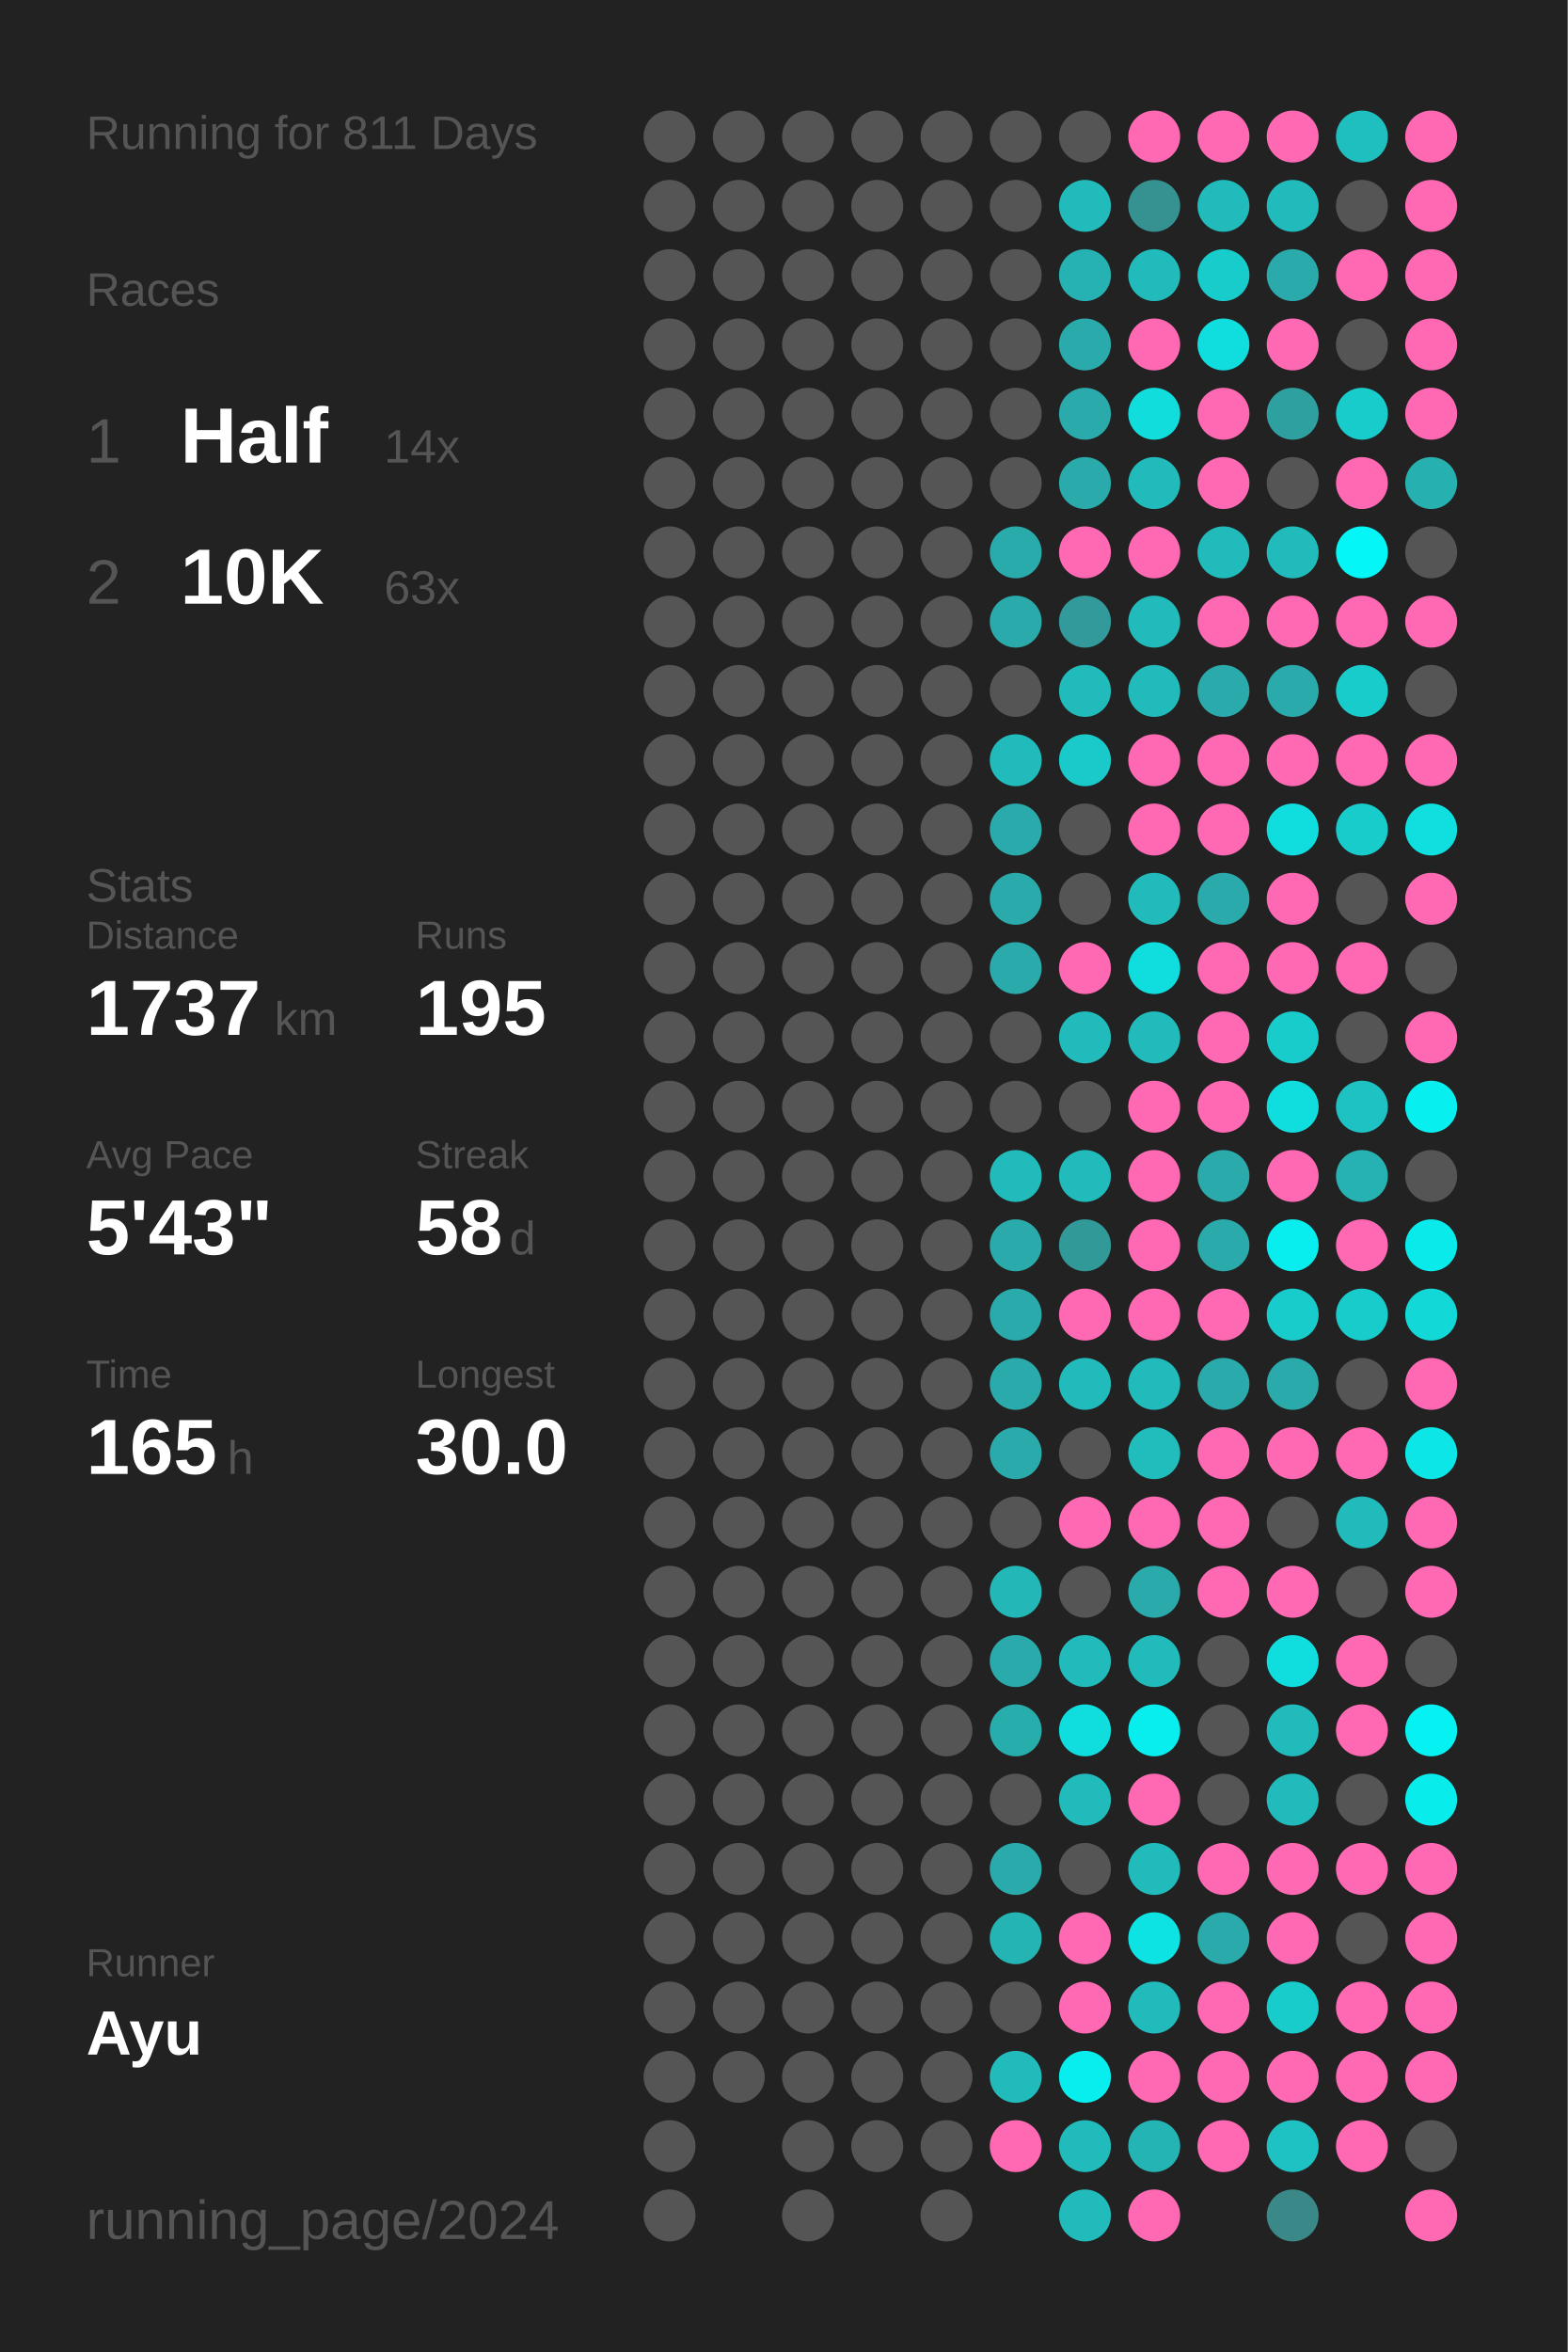
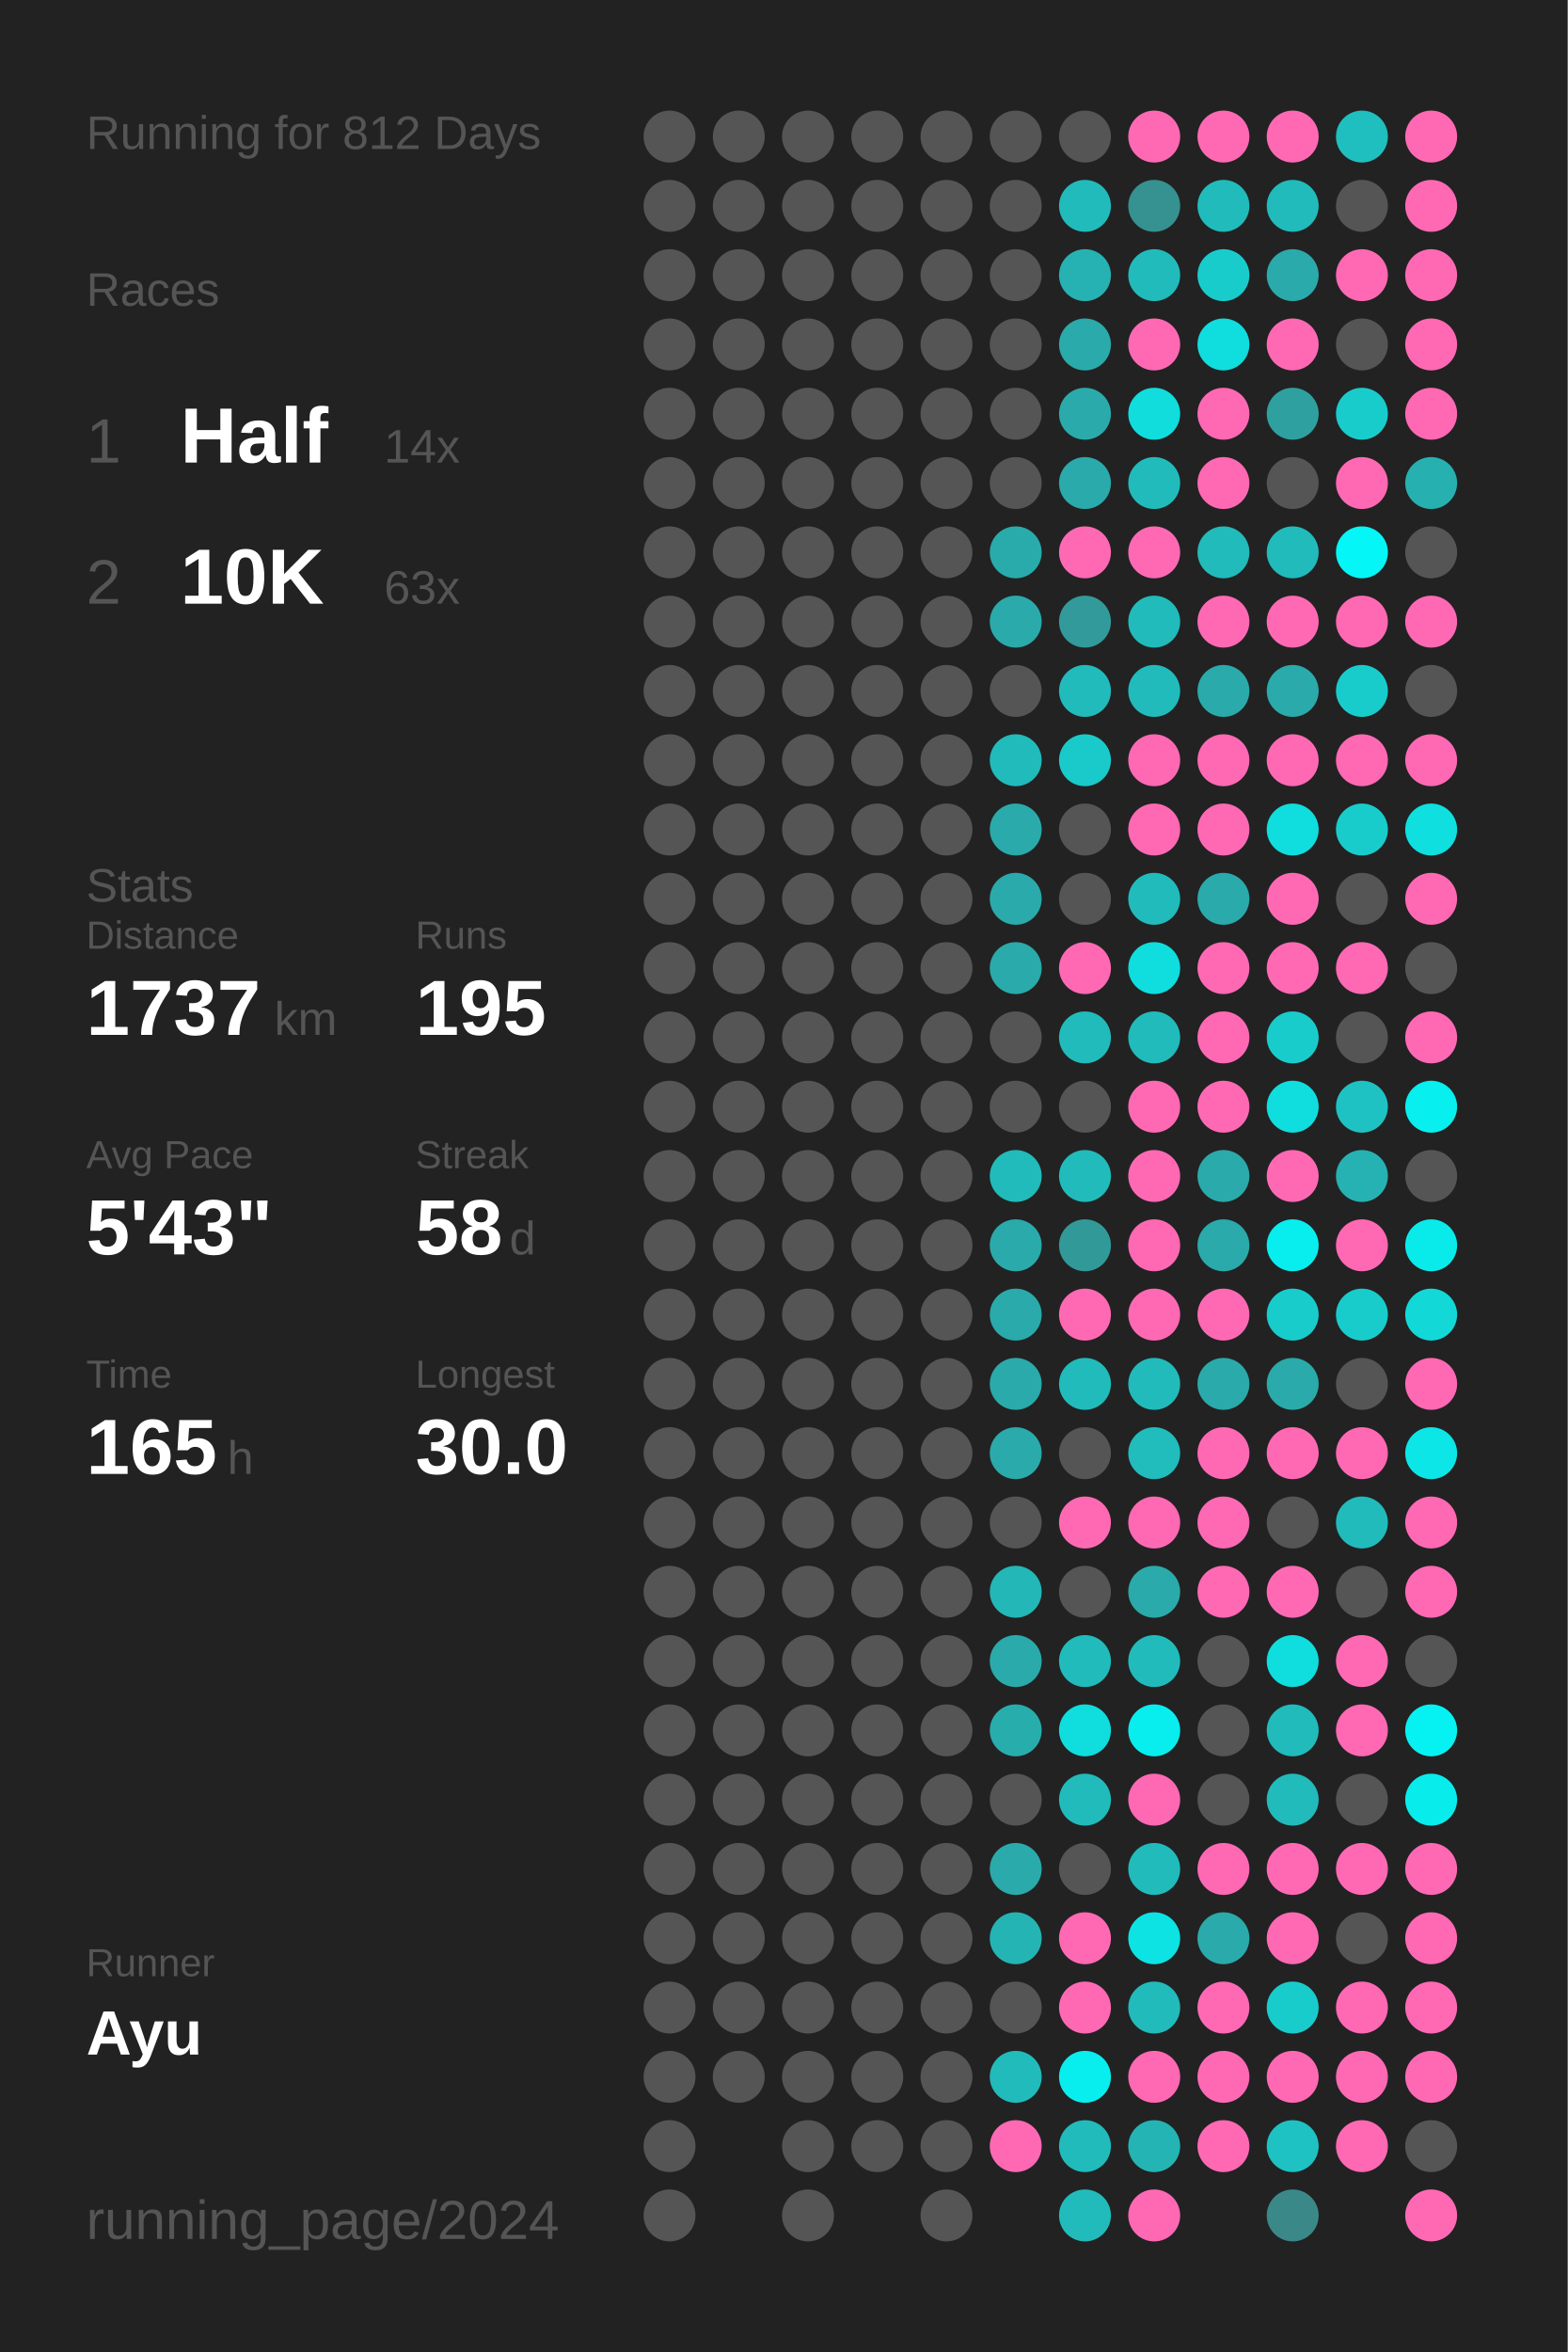
<svg xmlns="http://www.w3.org/2000/svg" baseProfile="full" height="300mm" version="1.1" viewBox="0,0,200,300" width="200mm">
  <defs />
  <rect fill="#222222" height="300" width="200" x="0" y="0" />
-   <text fill="#555555" style="font-size:6px; font-family:Arial;" x="11" y="19">Running for 811 Days</text>
+   <text fill="#555555" style="font-size:6px; font-family:Arial;" x="11" y="19">Running for 812 Days</text>
  <text fill="#555555" style="font-size:6px; font-family:Arial;" x="11" y="39">Races</text>
  <text fill="#555555" style="font-size:8px; font-family:Arial;" x="11" y="59">1</text>
  <text fill="#FFFFFF" style="font-size:10px; font-family:Arial; font-weight:bold;" x="23" y="59">Half</text>
  <text fill="#555555" style="font-size:6px; font-family:Arial;" x="49" y="59">14x</text>
  <text fill="#555555" style="font-size:8px; font-family:Arial;" x="11" y="77">2</text>
  <text fill="#FFFFFF" style="font-size:10px; font-family:Arial; font-weight:bold;" x="23" y="77">10K</text>
  <text fill="#555555" style="font-size:6px; font-family:Arial;" x="49" y="77">63x</text>
  <text fill="#555555" style="font-size:6px; font-family:Arial;" x="11" y="115">Stats</text>
  <text fill="#555555" style="font-size:5px; font-family:Arial;" x="11" y="121">Distance</text>
  <text fill="#FFFFFF" style="font-size:10px; font-family:Arial; font-weight:bold;" x="11" y="132">1737</text>
  <text fill="#555555" style="font-size:6px; font-family:Arial;" x="35" y="132">km</text>
  <text fill="#555555" style="font-size:5px; font-family:Arial;" x="53" y="121">Runs</text>
  <text fill="#FFFFFF" style="font-size:10px; font-family:Arial; font-weight:bold;" x="53" y="132">195</text>
  <text fill="#555555" style="font-size:5px; font-family:Arial;" x="11" y="149">Avg Pace</text>
  <text fill="#FFFFFF" style="font-size:10px; font-family:Arial; font-weight:bold;" x="11" y="160">5'43"</text>
  <text fill="#555555" style="font-size:5px; font-family:Arial;" x="53" y="149">Streak</text>
  <text fill="#FFFFFF" style="font-size:10px; font-family:Arial; font-weight:bold;" x="53" y="160">58</text>
  <text fill="#555555" style="font-size:6px; font-family:Arial;" x="65" y="160">d</text>
  <text fill="#555555" style="font-size:5px; font-family:Arial;" x="11" y="177">Time</text>
  <text fill="#FFFFFF" style="font-size:10px; font-family:Arial; font-weight:bold;" x="11" y="188">165</text>
  <text fill="#555555" style="font-size:6px; font-family:Arial;" x="29" y="188">h</text>
  <text fill="#555555" style="font-size:5px; font-family:Arial;" x="53" y="177">Longest</text>
  <text fill="#FFFFFF" style="font-size:10px; font-family:Arial; font-weight:bold;" x="53" y="188">30.0</text>
  <text fill="#555555" style="font-size:5px; font-family:Arial;" x="11" y="252.065">Runner</text>
  <text fill="#FFFFFF" style="font-size:8px; font-family:Arial; font-weight:bold;" x="11" y="262.065">Ayu</text>
  <text fill="#555555" style="font-size:7px; font-family:Arial;" x="11" y="285.581">running_page/2024</text>
  <circle cx="85.417" cy="17.419" fill="#555555" r="3.312" />
  <circle cx="85.417" cy="26.258" fill="#555555" r="3.312" />
  <circle cx="85.417" cy="35.097" fill="#555555" r="3.312" />
  <circle cx="85.417" cy="43.935" fill="#555555" r="3.312" />
  <circle cx="85.417" cy="52.774" fill="#555555" r="3.312" />
  <circle cx="85.417" cy="61.613" fill="#555555" r="3.312" />
  <circle cx="85.417" cy="70.452" fill="#555555" r="3.312" />
  <circle cx="85.417" cy="79.29" fill="#555555" r="3.312" />
  <circle cx="85.417" cy="88.129" fill="#555555" r="3.312" />
  <circle cx="85.417" cy="96.968" fill="#555555" r="3.312" />
  <circle cx="85.417" cy="105.806" fill="#555555" r="3.312" />
  <circle cx="85.417" cy="114.645" fill="#555555" r="3.312" />
  <circle cx="85.417" cy="123.484" fill="#555555" r="3.312" />
  <circle cx="85.417" cy="132.323" fill="#555555" r="3.312" />
  <circle cx="85.417" cy="141.161" fill="#555555" r="3.312" />
  <circle cx="85.417" cy="150" fill="#555555" r="3.312" />
  <circle cx="85.417" cy="158.839" fill="#555555" r="3.312" />
  <circle cx="85.417" cy="167.677" fill="#555555" r="3.312" />
  <circle cx="85.417" cy="176.516" fill="#555555" r="3.312" />
  <circle cx="85.417" cy="185.355" fill="#555555" r="3.312" />
  <circle cx="85.417" cy="194.194" fill="#555555" r="3.312" />
  <circle cx="85.417" cy="203.032" fill="#555555" r="3.312" />
  <circle cx="85.417" cy="211.871" fill="#555555" r="3.312" />
  <circle cx="85.417" cy="220.71" fill="#555555" r="3.312" />
  <circle cx="85.417" cy="229.548" fill="#555555" r="3.312" />
  <circle cx="85.417" cy="238.387" fill="#555555" r="3.312" />
  <circle cx="85.417" cy="247.226" fill="#555555" r="3.312" />
  <circle cx="85.417" cy="256.065" fill="#555555" r="3.312" />
  <circle cx="85.417" cy="264.903" fill="#555555" r="3.312" />
  <circle cx="85.417" cy="273.742" fill="#555555" r="3.312" />
  <circle cx="85.417" cy="282.581" fill="#555555" r="3.312" />
  <circle cx="94.25" cy="17.419" fill="#555555" r="3.312" />
  <circle cx="94.25" cy="26.258" fill="#555555" r="3.312" />
  <circle cx="94.25" cy="35.097" fill="#555555" r="3.312" />
  <circle cx="94.25" cy="43.935" fill="#555555" r="3.312" />
  <circle cx="94.25" cy="52.774" fill="#555555" r="3.312" />
  <circle cx="94.25" cy="61.613" fill="#555555" r="3.312" />
  <circle cx="94.25" cy="70.452" fill="#555555" r="3.312" />
  <circle cx="94.25" cy="79.29" fill="#555555" r="3.312" />
  <circle cx="94.25" cy="88.129" fill="#555555" r="3.312" />
  <circle cx="94.25" cy="96.968" fill="#555555" r="3.312" />
  <circle cx="94.25" cy="105.806" fill="#555555" r="3.312" />
  <circle cx="94.25" cy="114.645" fill="#555555" r="3.312" />
  <circle cx="94.25" cy="123.484" fill="#555555" r="3.312" />
  <circle cx="94.25" cy="132.323" fill="#555555" r="3.312" />
  <circle cx="94.25" cy="141.161" fill="#555555" r="3.312" />
  <circle cx="94.25" cy="150" fill="#555555" r="3.312" />
  <circle cx="94.25" cy="158.839" fill="#555555" r="3.312" />
  <circle cx="94.25" cy="167.677" fill="#555555" r="3.312" />
  <circle cx="94.25" cy="176.516" fill="#555555" r="3.312" />
  <circle cx="94.25" cy="185.355" fill="#555555" r="3.312" />
  <circle cx="94.25" cy="194.194" fill="#555555" r="3.312" />
  <circle cx="94.25" cy="203.032" fill="#555555" r="3.312" />
  <circle cx="94.25" cy="211.871" fill="#555555" r="3.312" />
  <circle cx="94.25" cy="220.71" fill="#555555" r="3.312" />
  <circle cx="94.25" cy="229.548" fill="#555555" r="3.312" />
  <circle cx="94.25" cy="238.387" fill="#555555" r="3.312" />
  <circle cx="94.25" cy="247.226" fill="#555555" r="3.312" />
  <circle cx="94.25" cy="256.065" fill="#555555" r="3.312" />
  <circle cx="94.25" cy="264.903" fill="#555555" r="3.312" />
  <circle cx="103.083" cy="17.419" fill="#555555" r="3.312" />
  <circle cx="103.083" cy="26.258" fill="#555555" r="3.312" />
  <circle cx="103.083" cy="35.097" fill="#555555" r="3.312" />
  <circle cx="103.083" cy="43.935" fill="#555555" r="3.312" />
  <circle cx="103.083" cy="52.774" fill="#555555" r="3.312" />
  <circle cx="103.083" cy="61.613" fill="#555555" r="3.312" />
  <circle cx="103.083" cy="70.452" fill="#555555" r="3.312" />
  <circle cx="103.083" cy="79.29" fill="#555555" r="3.312" />
  <circle cx="103.083" cy="88.129" fill="#555555" r="3.312" />
  <circle cx="103.083" cy="96.968" fill="#555555" r="3.312" />
  <circle cx="103.083" cy="105.806" fill="#555555" r="3.312" />
  <circle cx="103.083" cy="114.645" fill="#555555" r="3.312" />
  <circle cx="103.083" cy="123.484" fill="#555555" r="3.312" />
  <circle cx="103.083" cy="132.323" fill="#555555" r="3.312" />
  <circle cx="103.083" cy="141.161" fill="#555555" r="3.312" />
  <circle cx="103.083" cy="150" fill="#555555" r="3.312" />
  <circle cx="103.083" cy="158.839" fill="#555555" r="3.312" />
  <circle cx="103.083" cy="167.677" fill="#555555" r="3.312" />
  <circle cx="103.083" cy="176.516" fill="#555555" r="3.312" />
  <circle cx="103.083" cy="185.355" fill="#555555" r="3.312" />
  <circle cx="103.083" cy="194.194" fill="#555555" r="3.312" />
  <circle cx="103.083" cy="203.032" fill="#555555" r="3.312" />
  <circle cx="103.083" cy="211.871" fill="#555555" r="3.312" />
  <circle cx="103.083" cy="220.71" fill="#555555" r="3.312" />
  <circle cx="103.083" cy="229.548" fill="#555555" r="3.312" />
  <circle cx="103.083" cy="238.387" fill="#555555" r="3.312" />
  <circle cx="103.083" cy="247.226" fill="#555555" r="3.312" />
  <circle cx="103.083" cy="256.065" fill="#555555" r="3.312" />
  <circle cx="103.083" cy="264.903" fill="#555555" r="3.312" />
  <circle cx="103.083" cy="273.742" fill="#555555" r="3.312" />
  <circle cx="103.083" cy="282.581" fill="#555555" r="3.312" />
  <circle cx="111.917" cy="17.419" fill="#555555" r="3.312" />
  <circle cx="111.917" cy="26.258" fill="#555555" r="3.312" />
  <circle cx="111.917" cy="35.097" fill="#555555" r="3.312" />
  <circle cx="111.917" cy="43.935" fill="#555555" r="3.312" />
  <circle cx="111.917" cy="52.774" fill="#555555" r="3.312" />
  <circle cx="111.917" cy="61.613" fill="#555555" r="3.312" />
  <circle cx="111.917" cy="70.452" fill="#555555" r="3.312" />
  <circle cx="111.917" cy="79.29" fill="#555555" r="3.312" />
  <circle cx="111.917" cy="88.129" fill="#555555" r="3.312" />
  <circle cx="111.917" cy="96.968" fill="#555555" r="3.312" />
  <circle cx="111.917" cy="105.806" fill="#555555" r="3.312" />
  <circle cx="111.917" cy="114.645" fill="#555555" r="3.312" />
  <circle cx="111.917" cy="123.484" fill="#555555" r="3.312" />
  <circle cx="111.917" cy="132.323" fill="#555555" r="3.312" />
  <circle cx="111.917" cy="141.161" fill="#555555" r="3.312" />
  <circle cx="111.917" cy="150" fill="#555555" r="3.312" />
  <circle cx="111.917" cy="158.839" fill="#555555" r="3.312" />
  <circle cx="111.917" cy="167.677" fill="#555555" r="3.312" />
  <circle cx="111.917" cy="176.516" fill="#555555" r="3.312" />
  <circle cx="111.917" cy="185.355" fill="#555555" r="3.312" />
  <circle cx="111.917" cy="194.194" fill="#555555" r="3.312" />
  <circle cx="111.917" cy="203.032" fill="#555555" r="3.312" />
  <circle cx="111.917" cy="211.871" fill="#555555" r="3.312" />
  <circle cx="111.917" cy="220.71" fill="#555555" r="3.312" />
  <circle cx="111.917" cy="229.548" fill="#555555" r="3.312" />
  <circle cx="111.917" cy="238.387" fill="#555555" r="3.312" />
  <circle cx="111.917" cy="247.226" fill="#555555" r="3.312" />
  <circle cx="111.917" cy="256.065" fill="#555555" r="3.312" />
  <circle cx="111.917" cy="264.903" fill="#555555" r="3.312" />
  <circle cx="111.917" cy="273.742" fill="#555555" r="3.312" />
  <circle cx="120.75" cy="17.419" fill="#555555" r="3.312" />
  <circle cx="120.75" cy="26.258" fill="#555555" r="3.312" />
  <circle cx="120.75" cy="35.097" fill="#555555" r="3.312" />
  <circle cx="120.75" cy="43.935" fill="#555555" r="3.312" />
  <circle cx="120.75" cy="52.774" fill="#555555" r="3.312" />
  <circle cx="120.75" cy="61.613" fill="#555555" r="3.312" />
  <circle cx="120.75" cy="70.452" fill="#555555" r="3.312" />
  <circle cx="120.75" cy="79.29" fill="#555555" r="3.312" />
  <circle cx="120.75" cy="88.129" fill="#555555" r="3.312" />
  <circle cx="120.75" cy="96.968" fill="#555555" r="3.312" />
  <circle cx="120.75" cy="105.806" fill="#555555" r="3.312" />
  <circle cx="120.75" cy="114.645" fill="#555555" r="3.312" />
  <circle cx="120.75" cy="123.484" fill="#555555" r="3.312" />
  <circle cx="120.75" cy="132.323" fill="#555555" r="3.312" />
  <circle cx="120.75" cy="141.161" fill="#555555" r="3.312" />
  <circle cx="120.75" cy="150" fill="#555555" r="3.312" />
  <circle cx="120.75" cy="158.839" fill="#555555" r="3.312" />
  <circle cx="120.75" cy="167.677" fill="#555555" r="3.312" />
  <circle cx="120.75" cy="176.516" fill="#555555" r="3.312" />
  <circle cx="120.75" cy="185.355" fill="#555555" r="3.312" />
  <circle cx="120.75" cy="194.194" fill="#555555" r="3.312" />
  <circle cx="120.75" cy="203.032" fill="#555555" r="3.312" />
  <circle cx="120.75" cy="211.871" fill="#555555" r="3.312" />
  <circle cx="120.75" cy="220.71" fill="#555555" r="3.312" />
  <circle cx="120.75" cy="229.548" fill="#555555" r="3.312" />
  <circle cx="120.75" cy="238.387" fill="#555555" r="3.312" />
  <circle cx="120.75" cy="247.226" fill="#555555" r="3.312" />
  <circle cx="120.75" cy="256.065" fill="#555555" r="3.312" />
  <circle cx="120.75" cy="264.903" fill="#555555" r="3.312" />
  <circle cx="120.75" cy="273.742" fill="#555555" r="3.312" />
  <circle cx="120.75" cy="282.581" fill="#555555" r="3.312" />
  <circle cx="129.583" cy="17.419" fill="#555555" r="3.312" />
  <circle cx="129.583" cy="26.258" fill="#555555" r="3.312" />
  <circle cx="129.583" cy="35.097" fill="#555555" r="3.312" />
  <circle cx="129.583" cy="43.935" fill="#555555" r="3.312" />
  <circle cx="129.583" cy="52.774" fill="#555555" r="3.312" />
  <circle cx="129.583" cy="61.613" fill="#555555" r="3.312" />
  <circle cx="129.583" cy="70.452" fill="#29abab" r="3.312" />
  <circle cx="129.583" cy="79.29" fill="#2aaaaa" r="3.312" />
  <circle cx="129.583" cy="88.129" fill="#555555" r="3.312" />
  <circle cx="129.583" cy="96.968" fill="#21bbbb" r="3.312" />
  <circle cx="129.583" cy="105.806" fill="#2aaaaa" r="3.312" />
  <circle cx="129.583" cy="114.645" fill="#2aaaaa" r="3.312" />
  <circle cx="129.583" cy="123.484" fill="#2aaaaa" r="3.312" />
  <circle cx="129.583" cy="132.323" fill="#555555" r="3.312" />
  <circle cx="129.583" cy="141.161" fill="#555555" r="3.312" />
  <circle cx="129.583" cy="150" fill="#21bbbb" r="3.312" />
  <circle cx="129.583" cy="158.839" fill="#2aaaaa" r="3.312" />
  <circle cx="129.583" cy="167.677" fill="#2aaaaa" r="3.312" />
  <circle cx="129.583" cy="176.516" fill="#2aaaaa" r="3.312" />
  <circle cx="129.583" cy="185.355" fill="#2aaaaa" r="3.312" />
  <circle cx="129.583" cy="194.194" fill="#555555" r="3.312" />
  <circle cx="129.583" cy="203.032" fill="#23b7b7" r="3.312" />
  <circle cx="129.583" cy="211.871" fill="#2aaaaa" r="3.312" />
  <circle cx="129.583" cy="220.71" fill="#28adad" r="3.312" />
  <circle cx="129.583" cy="229.548" fill="#555555" r="3.312" />
  <circle cx="129.583" cy="238.387" fill="#2aaaaa" r="3.312" />
  <circle cx="129.583" cy="247.226" fill="#25b4b4" r="3.312" />
  <circle cx="129.583" cy="256.065" fill="#555555" r="3.312" />
  <circle cx="129.583" cy="264.903" fill="#21bbbb" r="3.312" />
  <circle cx="129.583" cy="273.742" fill="#ff69b4" r="3.312" />
  <circle cx="138.417" cy="17.419" fill="#555555" r="3.312" />
  <circle cx="138.417" cy="26.258" fill="#21bbbb" r="3.312" />
  <circle cx="138.417" cy="35.097" fill="#26b2b2" r="3.312" />
  <circle cx="138.417" cy="43.935" fill="#2aaaaa" r="3.312" />
  <circle cx="138.417" cy="52.774" fill="#2aaaaa" r="3.312" />
  <circle cx="138.417" cy="61.613" fill="#2aaaaa" r="3.312" />
  <circle cx="138.417" cy="70.452" fill="#ff69b4" r="3.312" />
  <circle cx="138.417" cy="79.29" fill="#329a9a" r="3.312" />
  <circle cx="138.417" cy="88.129" fill="#21bbbb" r="3.312" />
  <circle cx="138.417" cy="96.968" fill="#1acaca" r="3.312" />
  <circle cx="138.417" cy="105.806" fill="#555555" r="3.312" />
  <circle cx="138.417" cy="114.645" fill="#555555" r="3.312" />
  <circle cx="138.417" cy="123.484" fill="#ff69b4" r="3.312" />
  <circle cx="138.417" cy="132.323" fill="#21bbbb" r="3.312" />
  <circle cx="138.417" cy="141.161" fill="#555555" r="3.312" />
  <circle cx="138.417" cy="150" fill="#21bbbb" r="3.312" />
  <circle cx="138.417" cy="158.839" fill="#329999" r="3.312" />
  <circle cx="138.417" cy="167.677" fill="#ff69b4" r="3.312" />
  <circle cx="138.417" cy="176.516" fill="#21bbbb" r="3.312" />
  <circle cx="138.417" cy="185.355" fill="#555555" r="3.312" />
  <circle cx="138.417" cy="194.194" fill="#ff69b4" r="3.312" />
  <circle cx="138.417" cy="203.032" fill="#555555" r="3.312" />
  <circle cx="138.417" cy="211.871" fill="#21bbbb" r="3.312" />
  <circle cx="138.417" cy="220.71" fill="#10dddd" r="3.312" />
  <circle cx="138.417" cy="229.548" fill="#21bbbb" r="3.312" />
  <circle cx="138.417" cy="238.387" fill="#555555" r="3.312" />
  <circle cx="138.417" cy="247.226" fill="#ff69b4" r="3.312" />
  <circle cx="138.417" cy="256.065" fill="#ff69b4" r="3.312" />
  <circle cx="138.417" cy="264.903" fill="#08eeee" r="3.312" />
  <circle cx="138.417" cy="273.742" fill="#21bbbb" r="3.312" />
  <circle cx="138.417" cy="282.581" fill="#22bbbb" r="3.312" />
  <circle cx="147.25" cy="17.419" fill="#ff69b4" r="3.312" />
  <circle cx="147.25" cy="26.258" fill="#369191" r="3.312" />
  <circle cx="147.25" cy="35.097" fill="#21bbbb" r="3.312" />
  <circle cx="147.25" cy="43.935" fill="#ff69b4" r="3.312" />
  <circle cx="147.25" cy="52.774" fill="#11dddd" r="3.312" />
  <circle cx="147.25" cy="61.613" fill="#22bbbb" r="3.312" />
  <circle cx="147.25" cy="70.452" fill="#ff69b4" r="3.312" />
  <circle cx="147.25" cy="79.29" fill="#21bbbb" r="3.312" />
  <circle cx="147.25" cy="88.129" fill="#21bbbb" r="3.312" />
  <circle cx="147.25" cy="96.968" fill="#ff69b4" r="3.312" />
  <circle cx="147.25" cy="105.806" fill="#ff69b4" r="3.312" />
  <circle cx="147.25" cy="114.645" fill="#21bbbb" r="3.312" />
  <circle cx="147.25" cy="123.484" fill="#10dddd" r="3.312" />
  <circle cx="147.25" cy="132.323" fill="#21bbbb" r="3.312" />
  <circle cx="147.25" cy="141.161" fill="#ff69b4" r="3.312" />
  <circle cx="147.25" cy="150" fill="#ff69b4" r="3.312" />
  <circle cx="147.25" cy="158.839" fill="#ff69b4" r="3.312" />
  <circle cx="147.25" cy="167.677" fill="#ff69b4" r="3.312" />
  <circle cx="147.25" cy="176.516" fill="#21bbbb" r="3.312" />
  <circle cx="147.25" cy="185.355" fill="#21bcbc" r="3.312" />
  <circle cx="147.25" cy="194.194" fill="#ff69b4" r="3.312" />
  <circle cx="147.25" cy="203.032" fill="#2aaaaa" r="3.312" />
  <circle cx="147.25" cy="211.871" fill="#21bbbb" r="3.312" />
  <circle cx="147.25" cy="220.71" fill="#08eeee" r="3.312" />
  <circle cx="147.25" cy="229.548" fill="#ff69b4" r="3.312" />
  <circle cx="147.25" cy="238.387" fill="#21bbbb" r="3.312" />
  <circle cx="147.25" cy="247.226" fill="#0de3e3" r="3.312" />
  <circle cx="147.25" cy="256.065" fill="#21bbbb" r="3.312" />
  <circle cx="147.25" cy="264.903" fill="#ff69b4" r="3.312" />
  <circle cx="147.25" cy="273.742" fill="#25b4b4" r="3.312" />
  <circle cx="147.25" cy="282.581" fill="#ff69b4" r="3.312" />
  <circle cx="156.083" cy="17.419" fill="#ff69b4" r="3.312" />
  <circle cx="156.083" cy="26.258" fill="#21bbbb" r="3.312" />
  <circle cx="156.083" cy="35.097" fill="#19cccc" r="3.312" />
  <circle cx="156.083" cy="43.935" fill="#10dddd" r="3.312" />
  <circle cx="156.083" cy="52.774" fill="#ff69b4" r="3.312" />
  <circle cx="156.083" cy="61.613" fill="#ff69b4" r="3.312" />
  <circle cx="156.083" cy="70.452" fill="#21bbbb" r="3.312" />
  <circle cx="156.083" cy="79.29" fill="#ff69b4" r="3.312" />
  <circle cx="156.083" cy="88.129" fill="#2aaaaa" r="3.312" />
  <circle cx="156.083" cy="96.968" fill="#ff69b4" r="3.312" />
  <circle cx="156.083" cy="105.806" fill="#ff69b4" r="3.312" />
  <circle cx="156.083" cy="114.645" fill="#2aaaaa" r="3.312" />
  <circle cx="156.083" cy="123.484" fill="#ff69b4" r="3.312" />
  <circle cx="156.083" cy="132.323" fill="#ff69b4" r="3.312" />
  <circle cx="156.083" cy="141.161" fill="#ff69b4" r="3.312" />
  <circle cx="156.083" cy="150" fill="#2aaaaa" r="3.312" />
  <circle cx="156.083" cy="158.839" fill="#2aaaaa" r="3.312" />
  <circle cx="156.083" cy="167.677" fill="#ff69b4" r="3.312" />
  <circle cx="156.083" cy="176.516" fill="#2aaaaa" r="3.312" />
  <circle cx="156.083" cy="185.355" fill="#ff69b4" r="3.312" />
  <circle cx="156.083" cy="194.194" fill="#ff69b4" r="3.312" />
  <circle cx="156.083" cy="203.032" fill="#ff69b4" r="3.312" />
  <circle cx="156.083" cy="211.871" fill="#555555" r="3.312" />
  <circle cx="156.083" cy="220.71" fill="#555555" r="3.312" />
  <circle cx="156.083" cy="229.548" fill="#555555" r="3.312" />
  <circle cx="156.083" cy="238.387" fill="#ff69b4" r="3.312" />
  <circle cx="156.083" cy="247.226" fill="#2aaaaa" r="3.312" />
  <circle cx="156.083" cy="256.065" fill="#ff69b4" r="3.312" />
  <circle cx="156.083" cy="264.903" fill="#ff69b4" r="3.312" />
  <circle cx="156.083" cy="273.742" fill="#ff69b4" r="3.312" />
  <circle cx="164.917" cy="17.419" fill="#ff69b4" r="3.312" />
  <circle cx="164.917" cy="26.258" fill="#21bbbb" r="3.312" />
  <circle cx="164.917" cy="35.097" fill="#2aaaaa" r="3.312" />
  <circle cx="164.917" cy="43.935" fill="#ff69b4" r="3.312" />
  <circle cx="164.917" cy="52.774" fill="#2fa0a0" r="3.312" />
  <circle cx="164.917" cy="61.613" fill="#555555" r="3.312" />
  <circle cx="164.917" cy="70.452" fill="#21bbbb" r="3.312" />
  <circle cx="164.917" cy="79.29" fill="#ff69b4" r="3.312" />
  <circle cx="164.917" cy="88.129" fill="#2aaaaa" r="3.312" />
  <circle cx="164.917" cy="96.968" fill="#ff69b4" r="3.312" />
  <circle cx="164.917" cy="105.806" fill="#10dddd" r="3.312" />
  <circle cx="164.917" cy="114.645" fill="#ff69b4" r="3.312" />
  <circle cx="164.917" cy="123.484" fill="#ff69b4" r="3.312" />
  <circle cx="164.917" cy="132.323" fill="#19cccc" r="3.312" />
  <circle cx="164.917" cy="141.161" fill="#10dede" r="3.312" />
  <circle cx="164.917" cy="150" fill="#ff69b4" r="3.312" />
  <circle cx="164.917" cy="158.839" fill="#08eeee" r="3.312" />
  <circle cx="164.917" cy="167.677" fill="#19cccc" r="3.312" />
  <circle cx="164.917" cy="176.516" fill="#2aaaaa" r="3.312" />
  <circle cx="164.917" cy="185.355" fill="#ff69b4" r="3.312" />
  <circle cx="164.917" cy="194.194" fill="#555555" r="3.312" />
  <circle cx="164.917" cy="203.032" fill="#ff69b4" r="3.312" />
  <circle cx="164.917" cy="211.871" fill="#10dddd" r="3.312" />
  <circle cx="164.917" cy="220.71" fill="#21bbbb" r="3.312" />
  <circle cx="164.917" cy="229.548" fill="#21bbbb" r="3.312" />
  <circle cx="164.917" cy="238.387" fill="#ff69b4" r="3.312" />
  <circle cx="164.917" cy="247.226" fill="#ff69b4" r="3.312" />
  <circle cx="164.917" cy="256.065" fill="#19cccc" r="3.312" />
  <circle cx="164.917" cy="264.903" fill="#ff69b4" r="3.312" />
  <circle cx="164.917" cy="273.742" fill="#1ec2c2" r="3.312" />
  <circle cx="164.917" cy="282.581" fill="#3b8888" r="3.312" />
  <circle cx="173.75" cy="17.419" fill="#1fbfbf" r="3.312" />
  <circle cx="173.75" cy="26.258" fill="#555555" r="3.312" />
  <circle cx="173.75" cy="35.097" fill="#ff69b4" r="3.312" />
  <circle cx="173.75" cy="43.935" fill="#555555" r="3.312" />
  <circle cx="173.75" cy="52.774" fill="#19cccc" r="3.312" />
  <circle cx="173.75" cy="61.613" fill="#ff69b4" r="3.312" />
  <circle cx="173.75" cy="70.452" fill="#04f6f6" r="3.312" />
  <circle cx="173.75" cy="79.29" fill="#ff69b4" r="3.312" />
  <circle cx="173.75" cy="88.129" fill="#19cccc" r="3.312" />
  <circle cx="173.75" cy="96.968" fill="#ff69b4" r="3.312" />
  <circle cx="173.75" cy="105.806" fill="#19cccc" r="3.312" />
  <circle cx="173.75" cy="114.645" fill="#555555" r="3.312" />
  <circle cx="173.75" cy="123.484" fill="#ff69b4" r="3.312" />
  <circle cx="173.75" cy="132.323" fill="#555555" r="3.312" />
  <circle cx="173.75" cy="141.161" fill="#1ec2c2" r="3.312" />
  <circle cx="173.75" cy="150" fill="#26b2b2" r="3.312" />
  <circle cx="173.75" cy="158.839" fill="#ff69b4" r="3.312" />
  <circle cx="173.75" cy="167.677" fill="#19cccc" r="3.312" />
  <circle cx="173.75" cy="176.516" fill="#555555" r="3.312" />
  <circle cx="173.75" cy="185.355" fill="#ff69b4" r="3.312" />
  <circle cx="173.75" cy="194.194" fill="#21bbbb" r="3.312" />
  <circle cx="173.75" cy="203.032" fill="#555555" r="3.312" />
  <circle cx="173.75" cy="211.871" fill="#ff69b4" r="3.312" />
  <circle cx="173.75" cy="220.71" fill="#ff69b4" r="3.312" />
  <circle cx="173.75" cy="229.548" fill="#555555" r="3.312" />
  <circle cx="173.75" cy="238.387" fill="#ff69b4" r="3.312" />
  <circle cx="173.75" cy="247.226" fill="#555555" r="3.312" />
  <circle cx="173.75" cy="256.065" fill="#ff69b4" r="3.312" />
  <circle cx="173.75" cy="264.903" fill="#ff69b4" r="3.312" />
  <circle cx="173.75" cy="273.742" fill="#ff69b4" r="3.312" />
  <circle cx="182.583" cy="17.419" fill="#ff69b4" r="3.312" />
  <circle cx="182.583" cy="26.258" fill="#ff69b4" r="3.312" />
  <circle cx="182.583" cy="35.097" fill="#ff69b4" r="3.312" />
  <circle cx="182.583" cy="43.935" fill="#ff69b4" r="3.312" />
  <circle cx="182.583" cy="52.774" fill="#ff69b4" r="3.312" />
  <circle cx="182.583" cy="61.613" fill="#27b0b0" r="3.312" />
  <circle cx="182.583" cy="70.452" fill="#555555" r="3.312" />
  <circle cx="182.583" cy="79.29" fill="#ff69b4" r="3.312" />
  <circle cx="182.583" cy="88.129" fill="#555555" r="3.312" />
  <circle cx="182.583" cy="96.968" fill="#ff69b4" r="3.312" />
  <circle cx="182.583" cy="105.806" fill="#0fdfdf" r="3.312" />
  <circle cx="182.583" cy="114.645" fill="#ff69b4" r="3.312" />
  <circle cx="182.583" cy="123.484" fill="#555555" r="3.312" />
  <circle cx="182.583" cy="132.323" fill="#ff69b4" r="3.312" />
  <circle cx="182.583" cy="141.161" fill="#07efef" r="3.312" />
  <circle cx="182.583" cy="150" fill="#555555" r="3.312" />
  <circle cx="182.583" cy="158.839" fill="#09ebeb" r="3.312" />
  <circle cx="182.583" cy="167.677" fill="#13d8d8" r="3.312" />
  <circle cx="182.583" cy="176.516" fill="#ff69b4" r="3.312" />
  <circle cx="182.583" cy="185.355" fill="#0ce6e6" r="3.312" />
  <circle cx="182.583" cy="194.194" fill="#ff69b4" r="3.312" />
  <circle cx="182.583" cy="203.032" fill="#ff69b4" r="3.312" />
  <circle cx="182.583" cy="211.871" fill="#555555" r="3.312" />
  <circle cx="182.583" cy="220.71" fill="#06f2f2" r="3.312" />
  <circle cx="182.583" cy="229.548" fill="#09ecec" r="3.312" />
  <circle cx="182.583" cy="238.387" fill="#ff69b4" r="3.312" />
  <circle cx="182.583" cy="247.226" fill="#ff69b4" r="3.312" />
  <circle cx="182.583" cy="256.065" fill="#ff69b4" r="3.312" />
  <circle cx="182.583" cy="264.903" fill="#ff69b4" r="3.312" />
  <circle cx="182.583" cy="273.742" fill="#555555" r="3.312" />
  <circle cx="182.583" cy="282.581" fill="#ff69b4" r="3.312" />
</svg>
